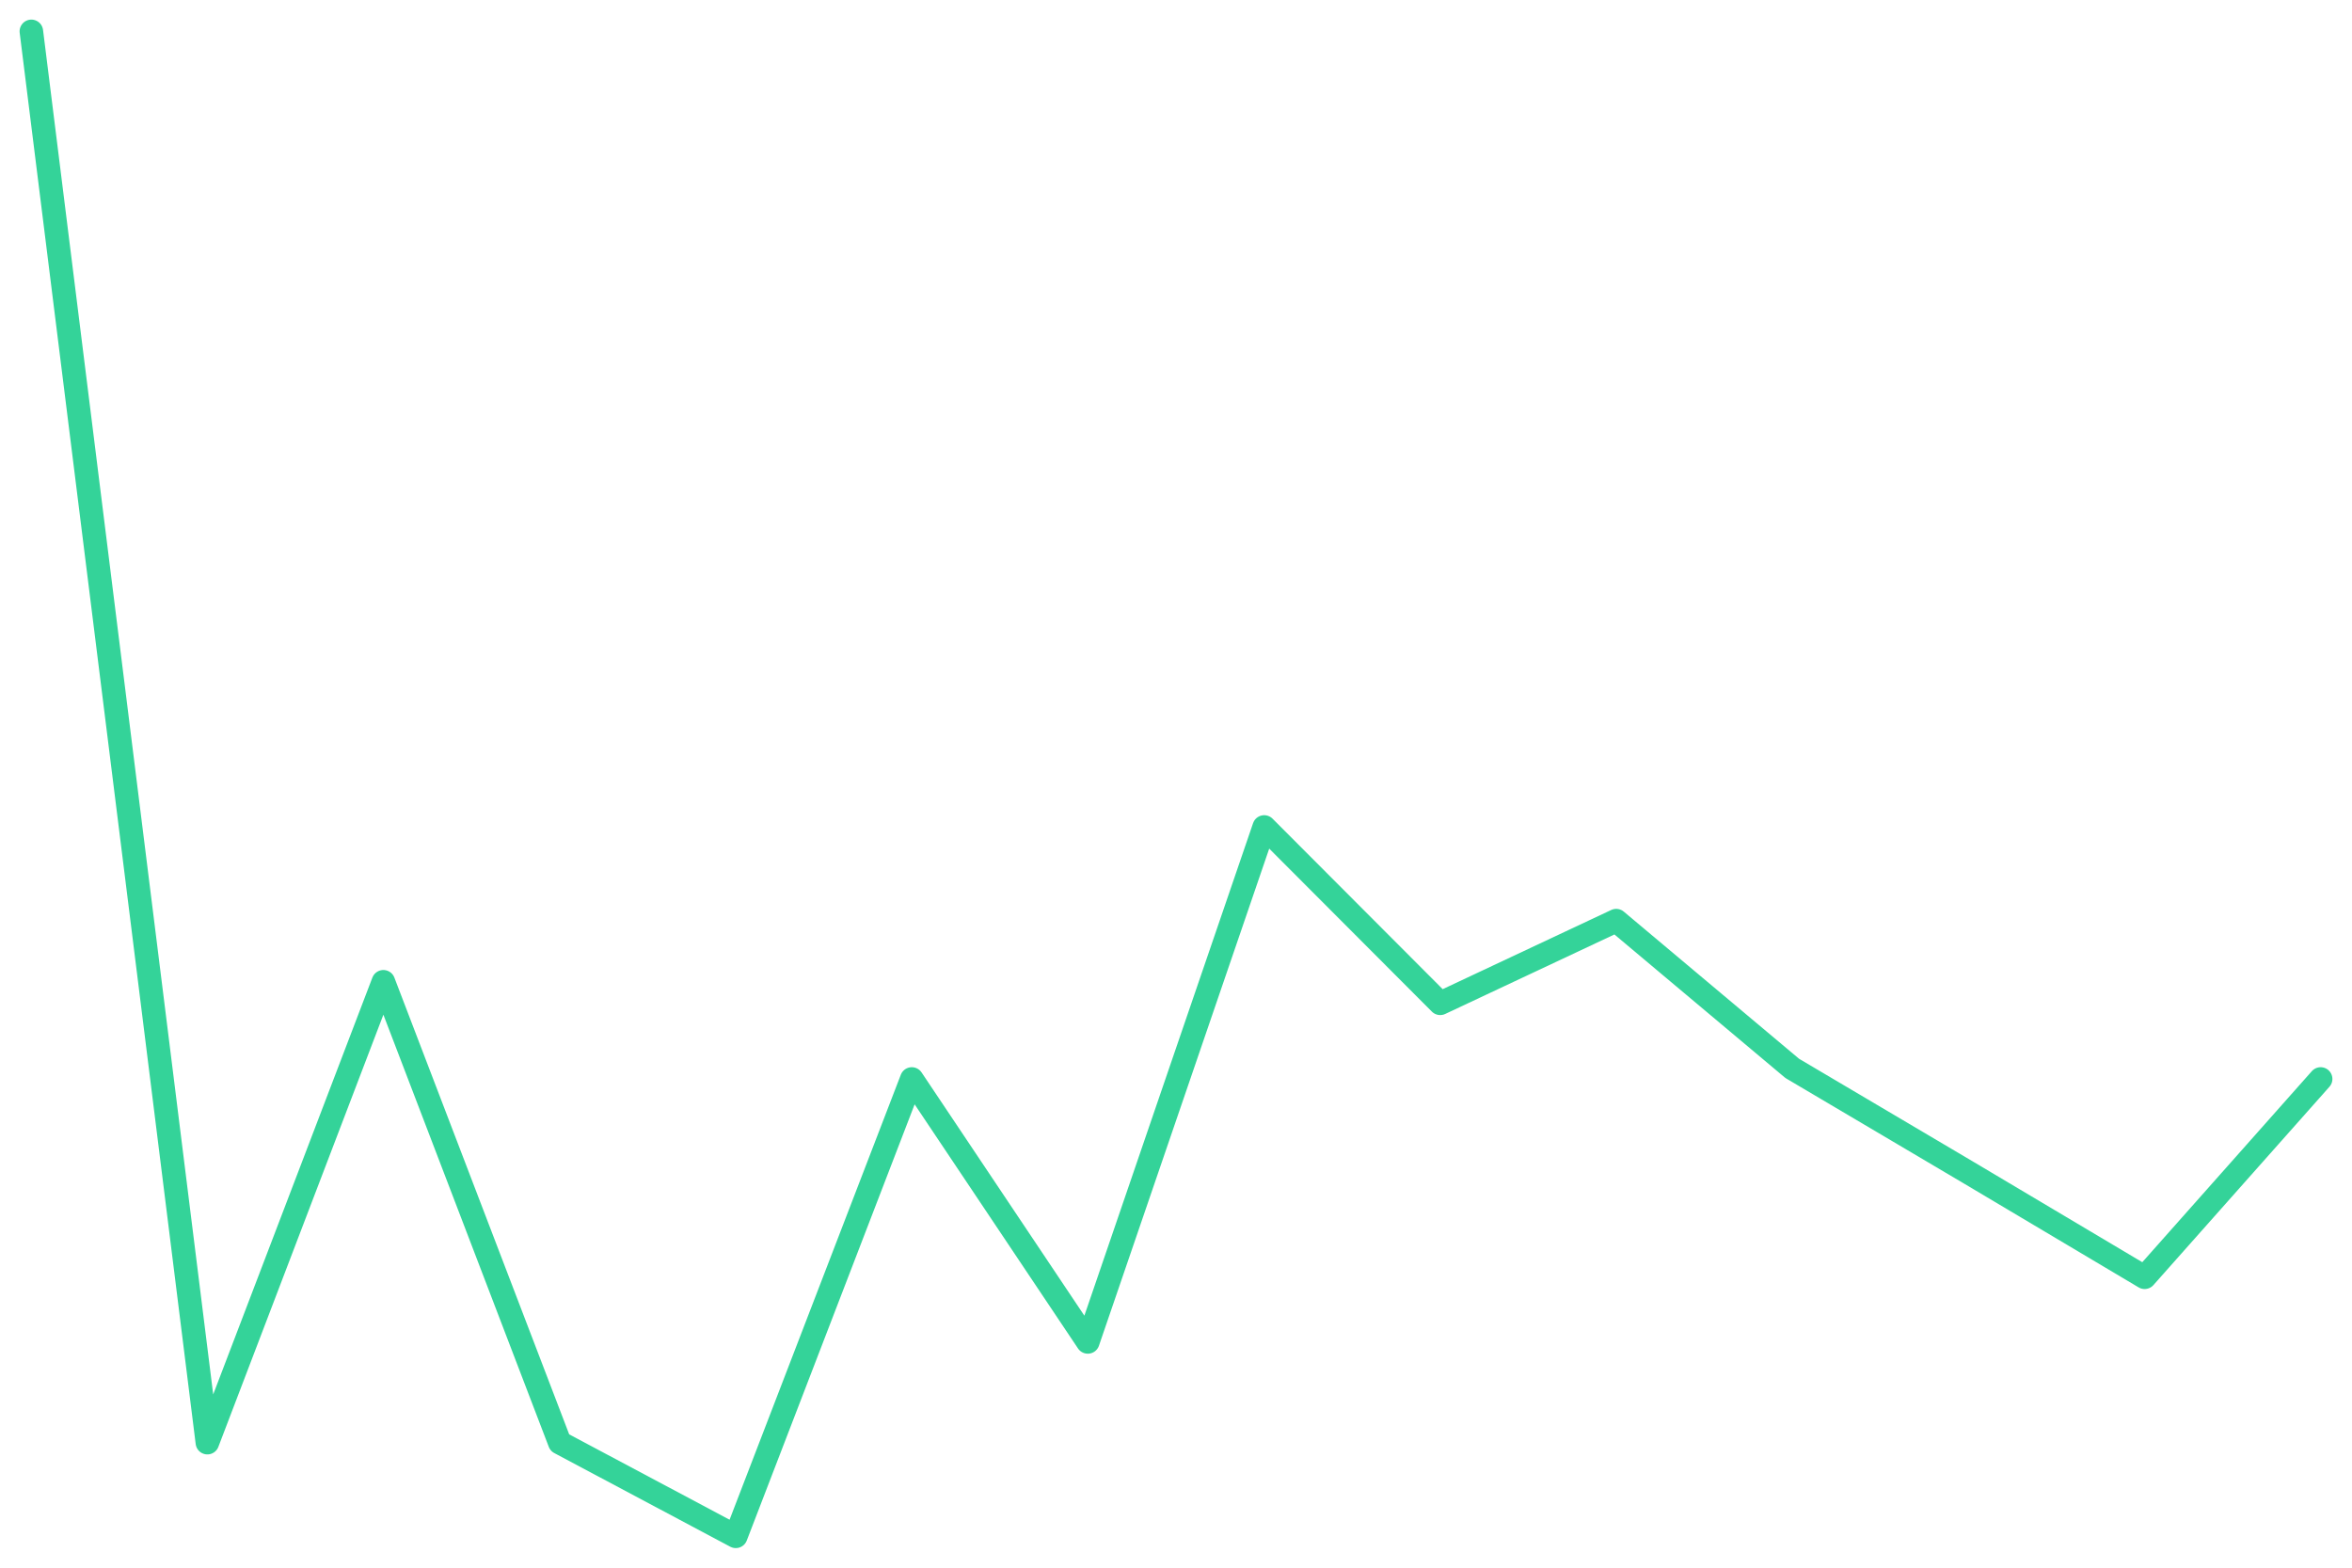
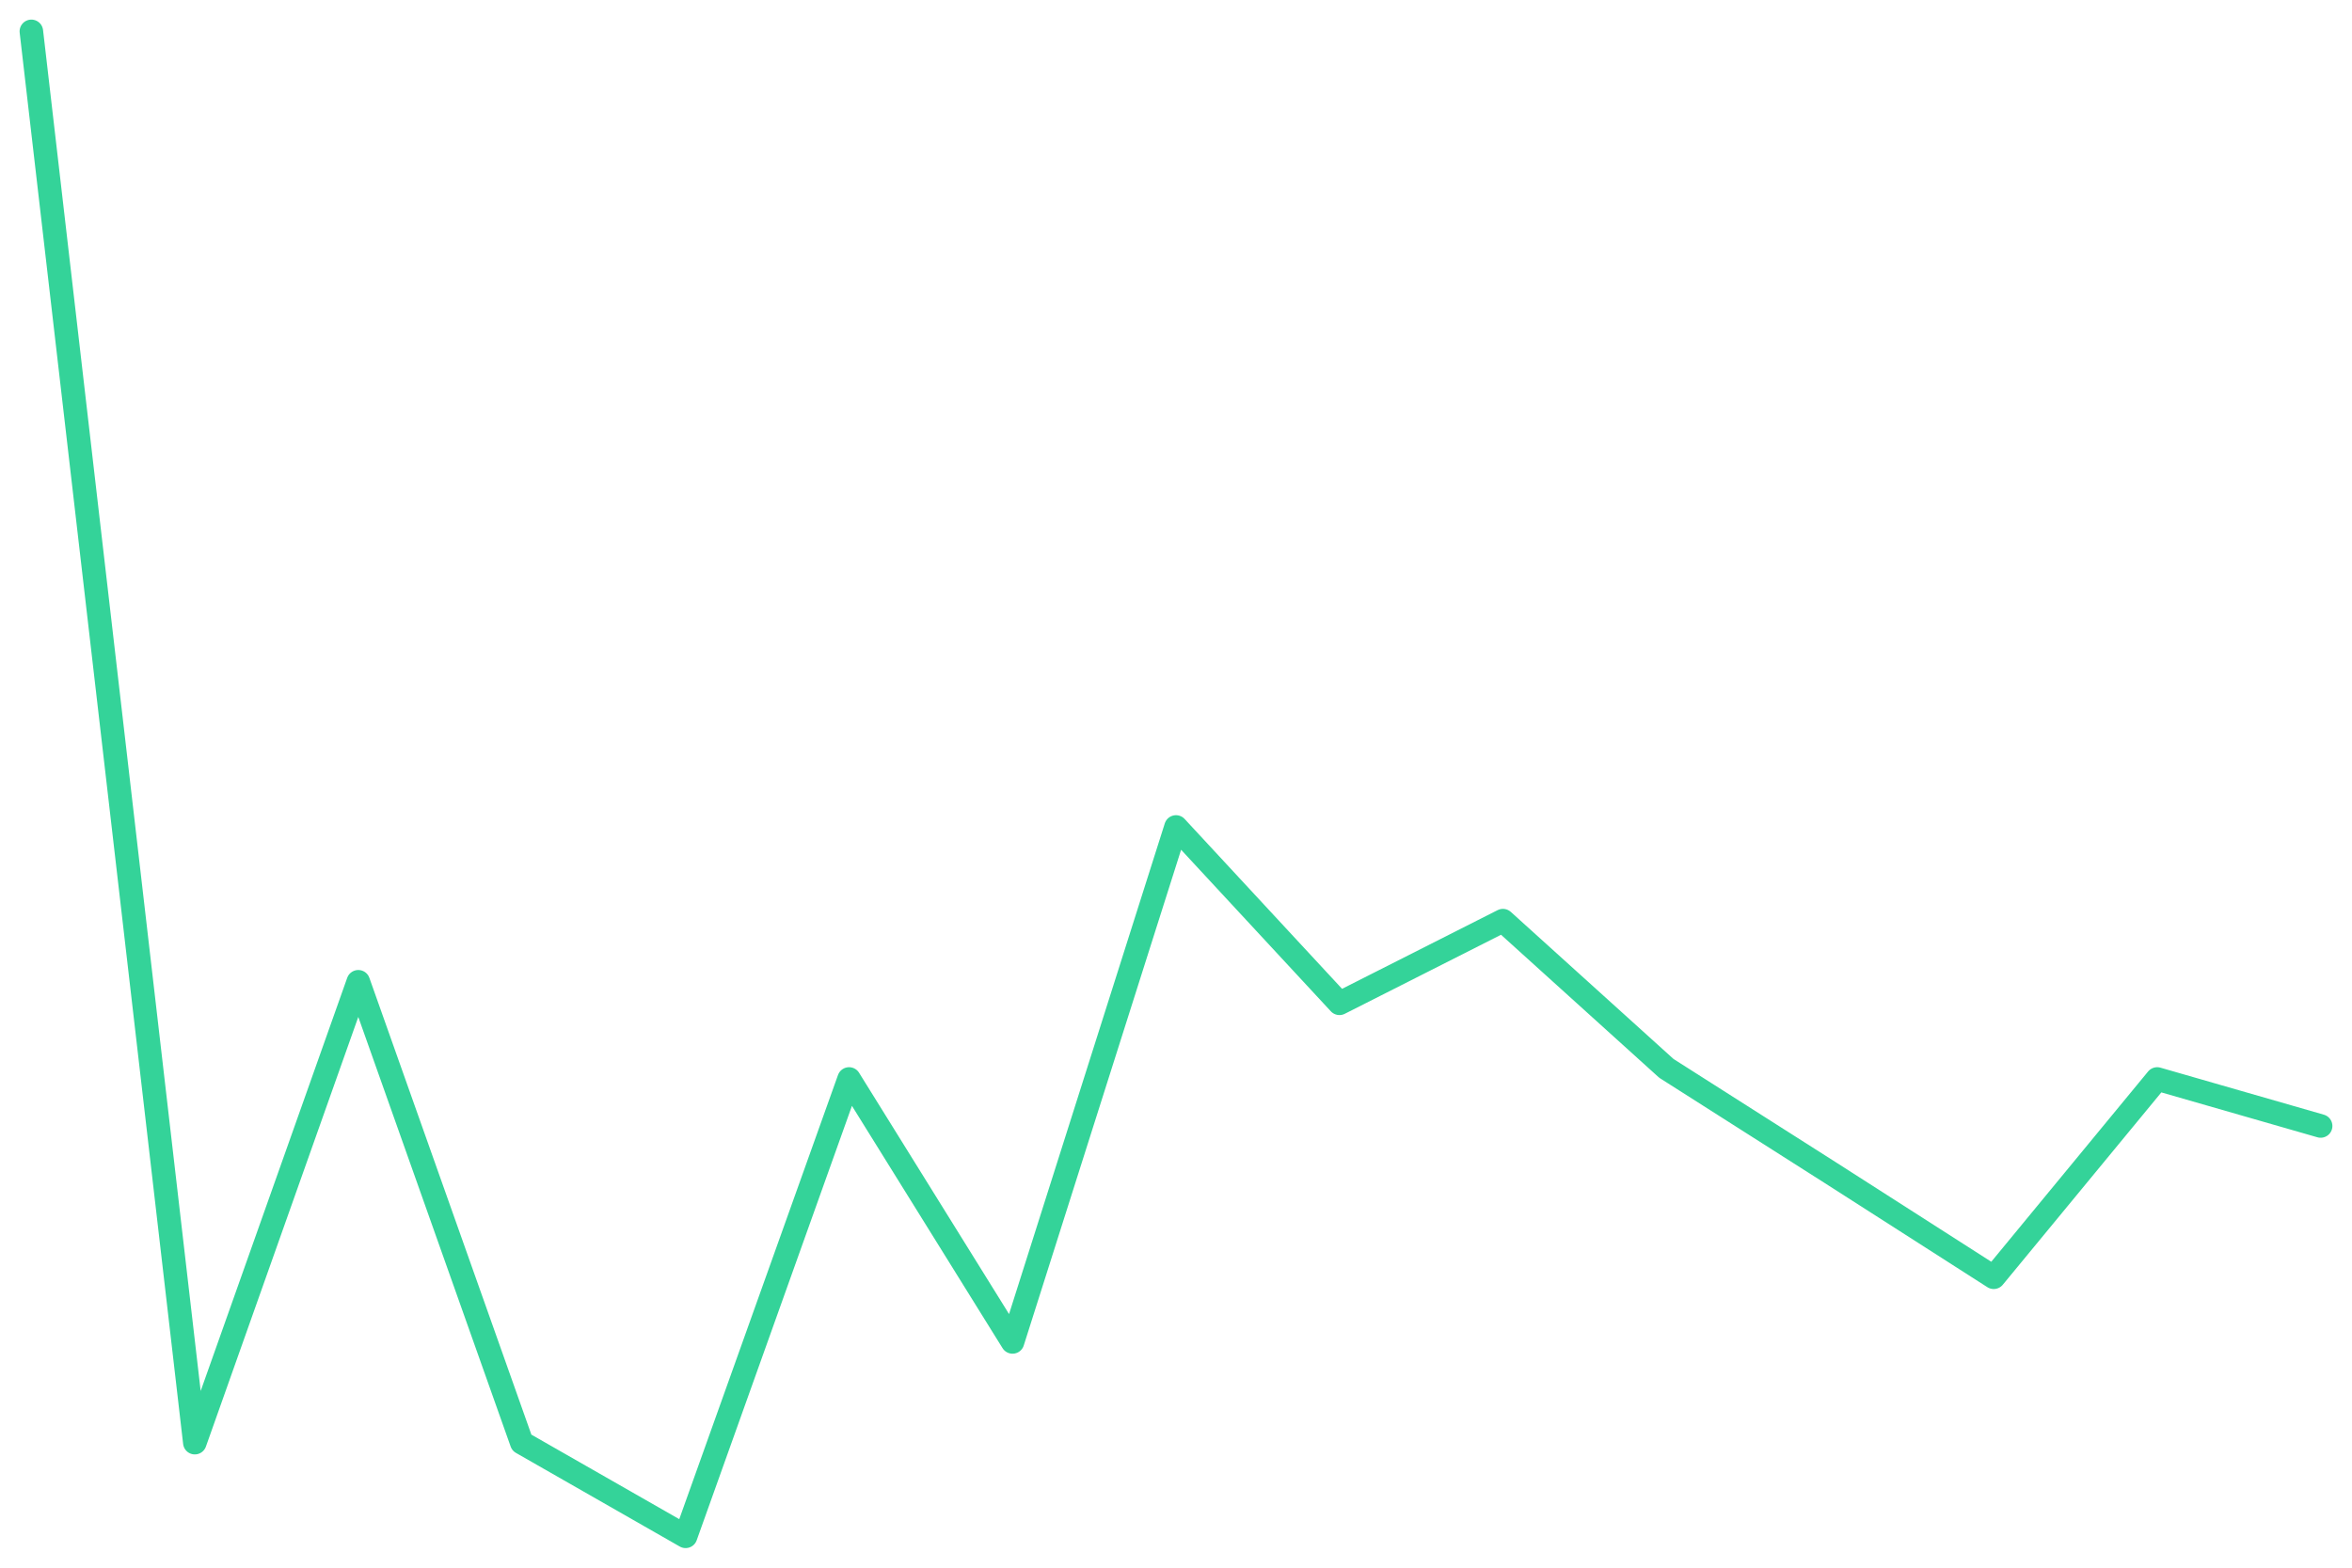
<svg xmlns="http://www.w3.org/2000/svg" viewBox="0 0 600 400" width="600" height="400">
-   <polyline fill="none" stroke="#34d399" stroke-width="6" stroke-linejoin="round" stroke-linecap="round" points="8.0,8.0 52.9,368.1 97.8,250.5 142.8,368.1 187.7,392.0 232.6,275.3 277.5,342.4 322.5,211.0 367.4,256.0 412.3,234.9 457.2,272.6 502.2,299.2 547.1,325.9 592.0,275.3" />
+   <polyline fill="none" stroke="#34d399" stroke-width="6" stroke-linejoin="round" stroke-linecap="round" points="8.0,8.0 49.7,368.1 91.4,250.5 133.1,368.1 174.9,392.0 216.6,275.3 258.3,342.4 300.0,211.0 341.7,256.0 383.4,234.9 425.1,272.6 466.9,299.2 508.6,325.9 550.3,275.3 592.0,287.3" />
</svg>
